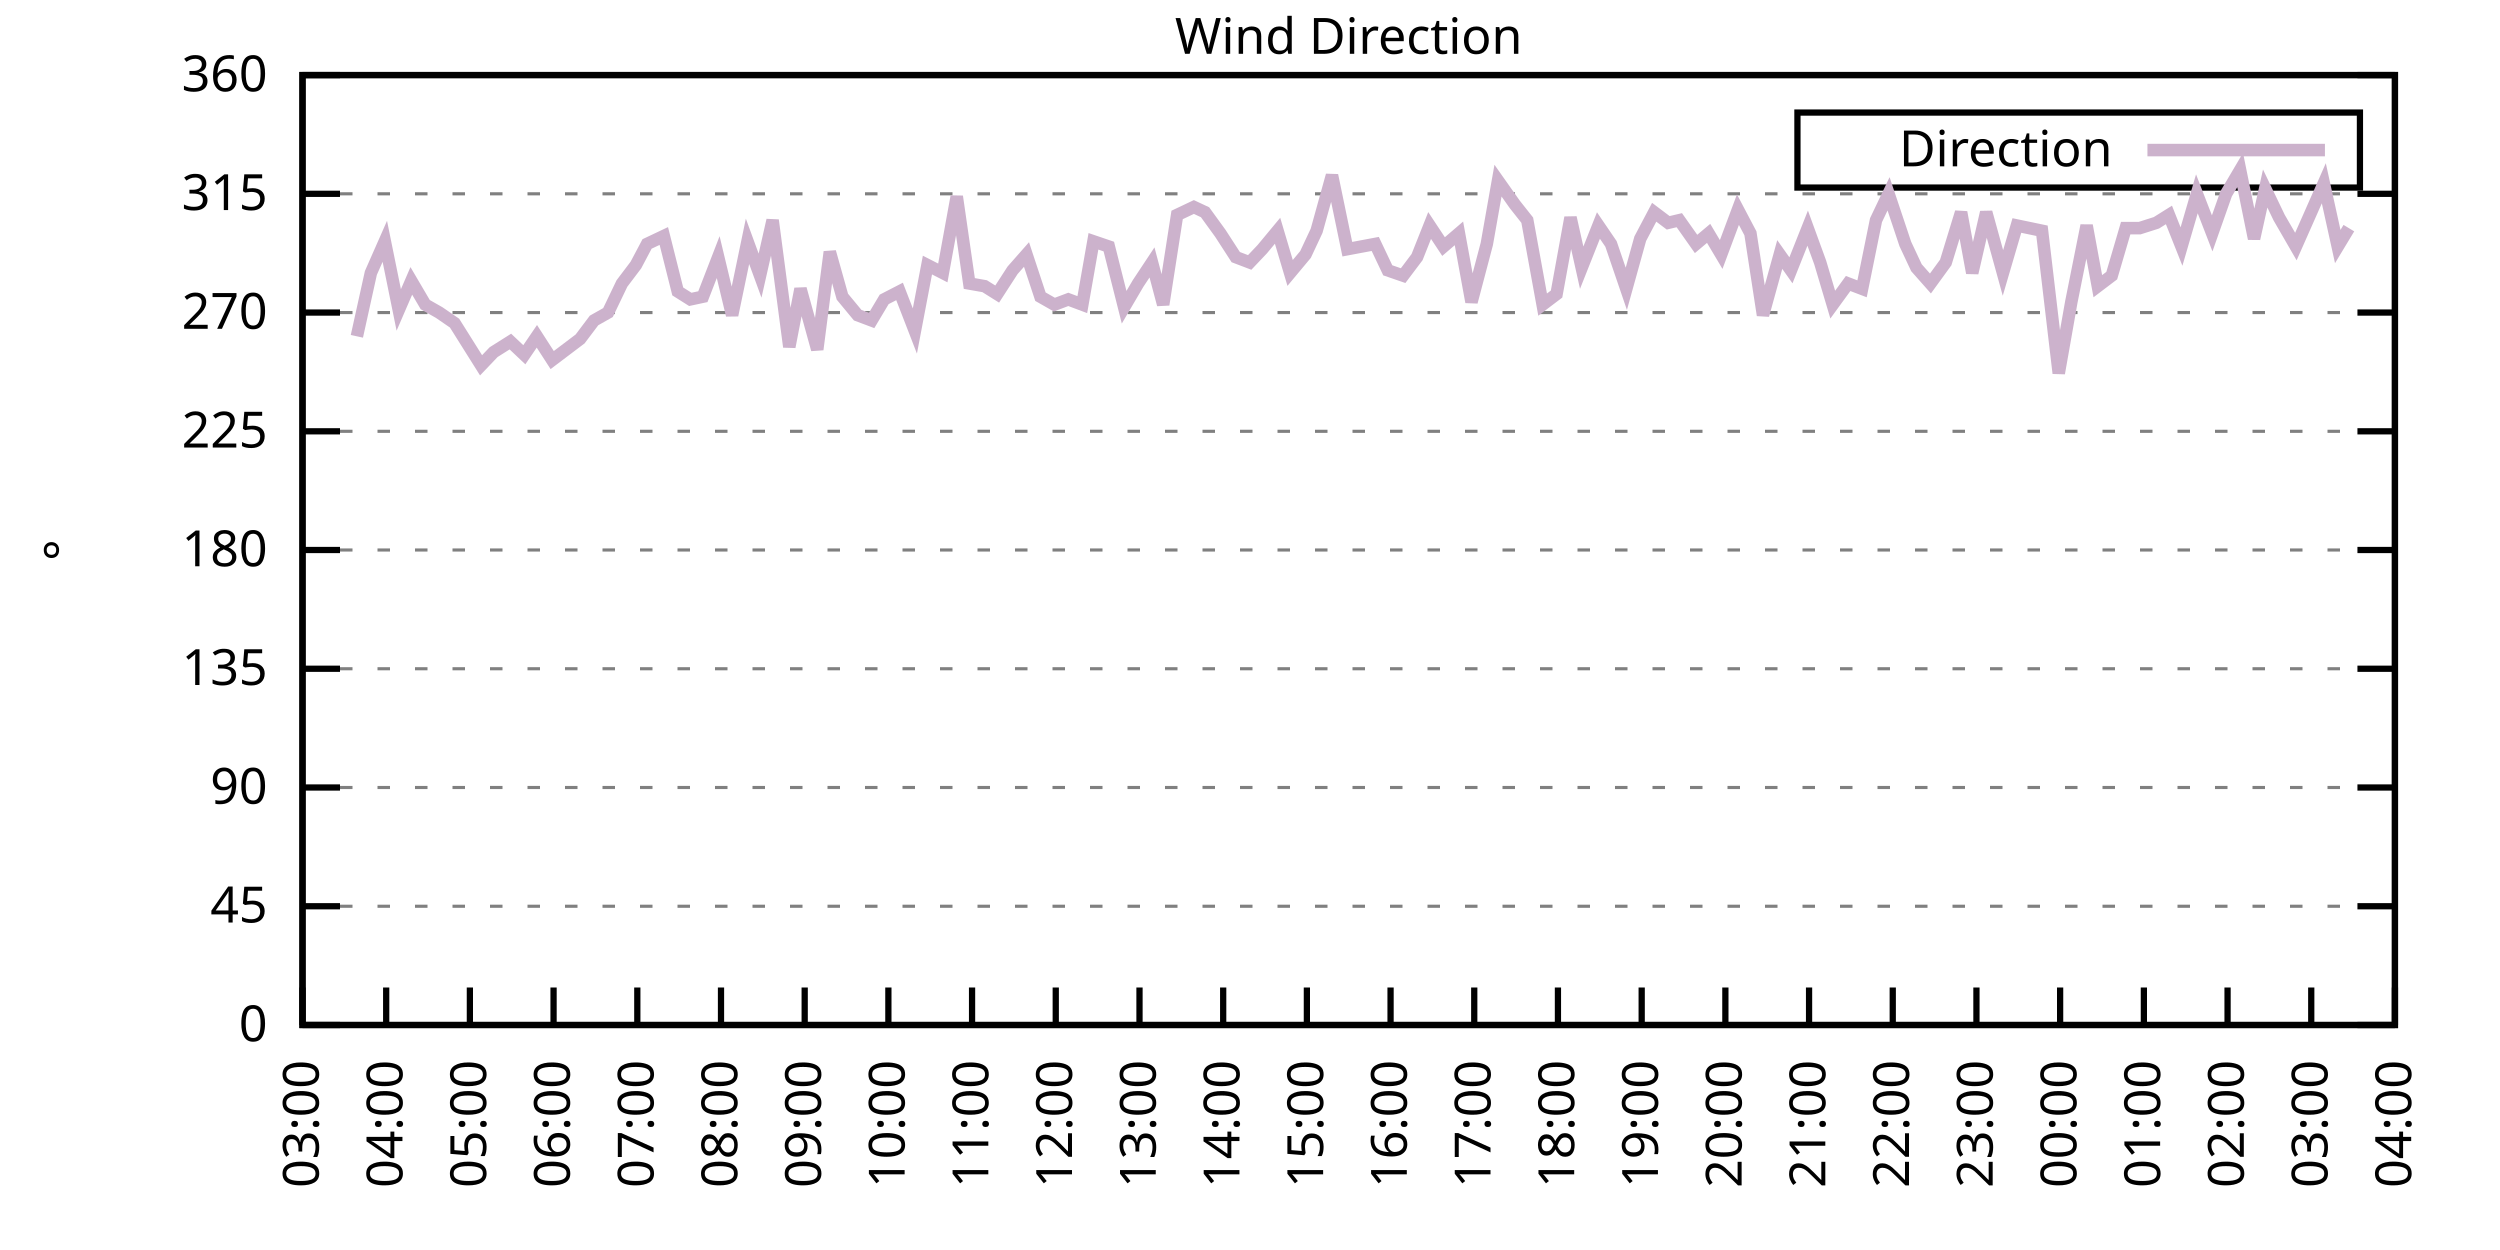
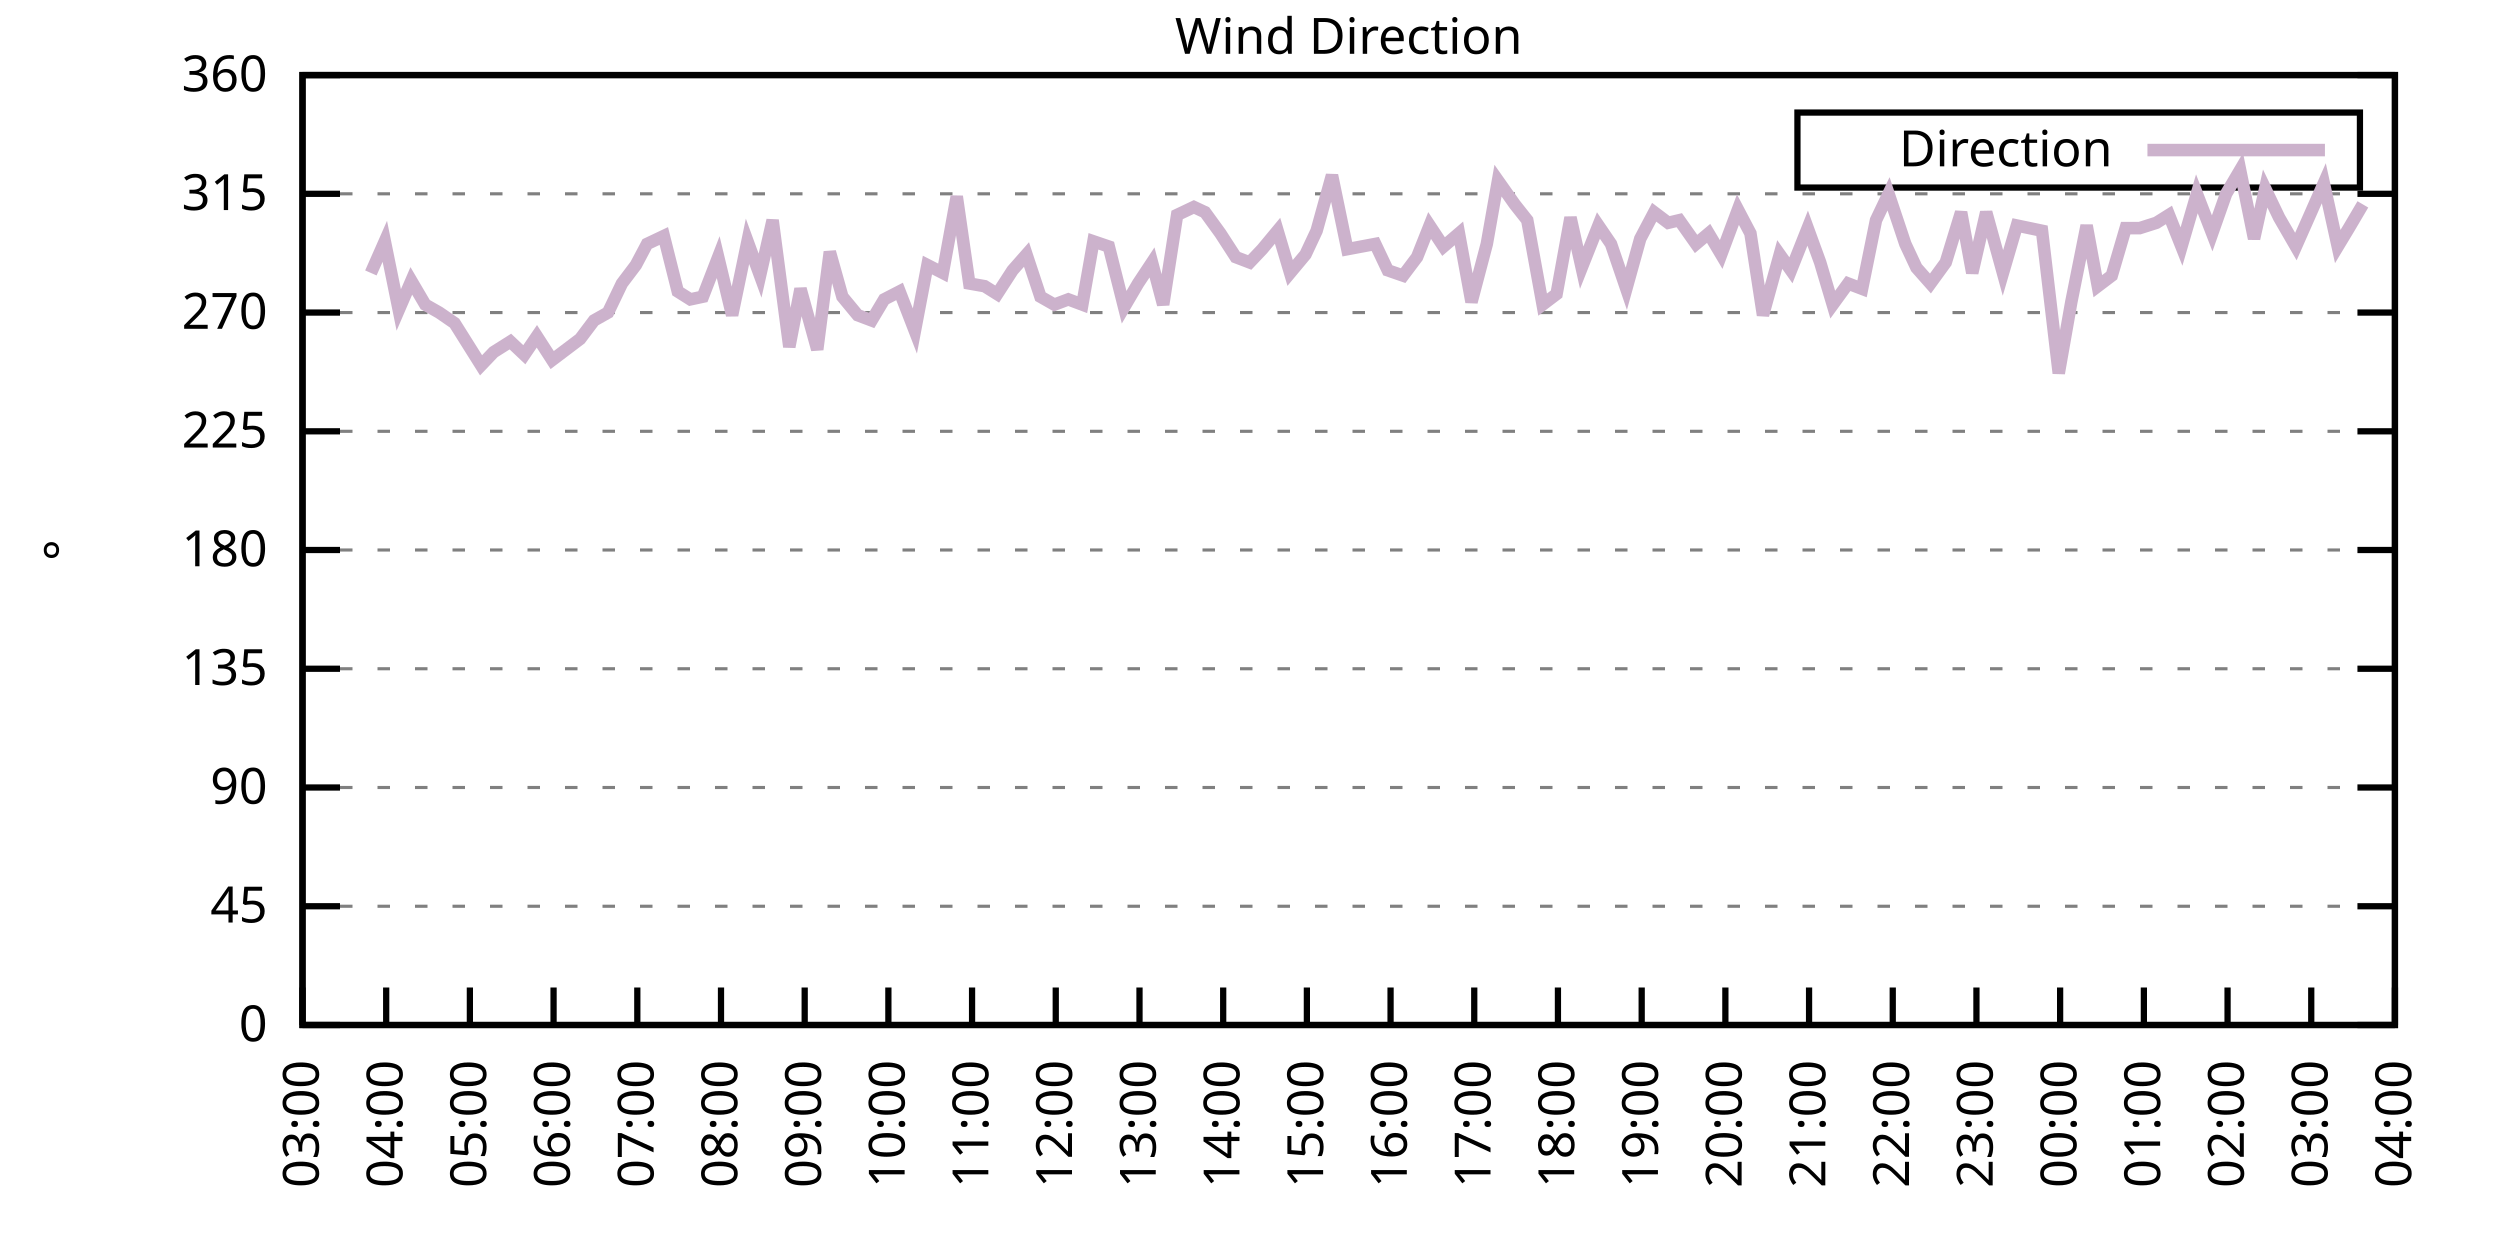
<svg xmlns="http://www.w3.org/2000/svg" xmlns:xlink="http://www.w3.org/1999/xlink" width="400" height="200" viewBox="0 0 400 200">
  <g id="gnuplot_canvas">
    <rect x="0" y="0" width="400" height="200" fill="none" />
    <defs>
      <circle id="gpDot" r="0.5" stroke-width="0.5" stroke="currentColor" />
      <path id="gpPt0" stroke-width="0.333" stroke="currentColor" d="M-1,0 h2 M0,-1 v2" />
      <path id="gpPt1" stroke-width="0.333" stroke="currentColor" d="M-1,-1 L1,1 M1,-1 L-1,1" />
      <path id="gpPt2" stroke-width="0.333" stroke="currentColor" d="M-1,0 L1,0 M0,-1 L0,1 M-1,-1 L1,1 M-1,1 L1,-1" />
      <rect id="gpPt3" stroke-width="0.333" stroke="currentColor" x="-1" y="-1" width="2" height="2" />
      <rect id="gpPt4" stroke-width="0.333" stroke="currentColor" fill="currentColor" x="-1" y="-1" width="2" height="2" />
      <circle id="gpPt5" stroke-width="0.333" stroke="currentColor" cx="0" cy="0" r="1" />
      <use xlink:href="#gpPt5" id="gpPt6" fill="currentColor" stroke="none" />
      <path id="gpPt7" stroke-width="0.333" stroke="currentColor" d="M0,-1.33 L-1.33,0.67 L1.33,0.67 z" />
      <use xlink:href="#gpPt7" id="gpPt8" fill="currentColor" stroke="none" />
      <use xlink:href="#gpPt7" id="gpPt9" stroke="currentColor" transform="rotate(180)" />
      <use xlink:href="#gpPt9" id="gpPt10" fill="currentColor" stroke="none" />
      <use xlink:href="#gpPt3" id="gpPt11" stroke="currentColor" transform="rotate(45)" />
      <use xlink:href="#gpPt11" id="gpPt12" fill="currentColor" stroke="none" />
      <path id="gpPt13" stroke-width="0.333" stroke="currentColor" d="M0,1.330 L1.265,0.411 L0.782,-1.067 L-0.782,-1.076 L-1.265,0.411 z" />
      <use xlink:href="#gpPt13" id="gpPt14" fill="currentColor" stroke="none" />
      <filter id="textbox" filterUnits="objectBoundingBox" x="0" y="0" height="1" width="1">
        <feFlood flood-color="white" flood-opacity="1" result="bgnd" />
        <feComposite in="SourceGraphic" in2="bgnd" operator="atop" />
      </filter>
      <filter id="greybox" filterUnits="objectBoundingBox" x="0" y="0" height="1" width="1">
        <feFlood flood-color="lightgrey" flood-opacity="1" result="grey" />
        <feComposite in="SourceGraphic" in2="grey" operator="atop" />
      </filter>
    </defs>
    <g fill="none" color="white" stroke="currentColor" stroke-width="1.00" stroke-linecap="butt" stroke-linejoin="miter">
</g>
    <g fill="none" color="black" stroke="currentColor" stroke-width="1.00" stroke-linecap="butt" stroke-linejoin="miter">
      <g stroke="none" shape-rendering="crispEdges">
        <polygon fill="rgb(255, 255, 255)" points="48.40,164.00 383.18,164.00 383.18,12.02 48.40,12.02 " />
      </g>
    </g>
    <g fill="none" color="black" stroke="currentColor" stroke-width="1.00" stroke-linecap="butt" stroke-linejoin="miter">
</g>
    <g fill="none" color="black" stroke="black" stroke-width="0.50" stroke-linecap="butt" stroke-linejoin="miter">
</g>
    <g fill="none" color="gray" stroke="currentColor" stroke-width="0.50" stroke-linecap="butt" stroke-linejoin="miter">
      <path stroke="gray" stroke-dasharray="2,4" class="gridline" d="M48.40,164.00 L383.19,164.00  " />
    </g>
    <g fill="none" color="gray" stroke="gray" stroke-width="1.00" stroke-linecap="butt" stroke-linejoin="miter">
</g>
    <g fill="none" color="black" stroke="currentColor" stroke-width="1.00" stroke-linecap="butt" stroke-linejoin="miter">
      <path stroke="black" d="M48.40,164.00 L54.40,164.00 M383.19,164.00 L377.19,164.00  " />
      <g transform="translate(42.80,166.60)" stroke="none" fill="black" font-family="Sans" font-size="8.00" text-anchor="end">
        <text>
          <tspan font-family="Sans"> 0</tspan>
        </text>
      </g>
    </g>
    <g fill="none" color="black" stroke="currentColor" stroke-width="1.00" stroke-linecap="butt" stroke-linejoin="miter">
</g>
    <g fill="none" color="black" stroke="black" stroke-width="0.50" stroke-linecap="butt" stroke-linejoin="miter">
</g>
    <g fill="none" color="gray" stroke="currentColor" stroke-width="0.50" stroke-linecap="butt" stroke-linejoin="miter">
      <path stroke="gray" stroke-dasharray="2,4" class="gridline" d="M48.40,145.00 L383.19,145.00  " />
    </g>
    <g fill="none" color="gray" stroke="gray" stroke-width="1.00" stroke-linecap="butt" stroke-linejoin="miter">
</g>
    <g fill="none" color="black" stroke="currentColor" stroke-width="1.00" stroke-linecap="butt" stroke-linejoin="miter">
      <path stroke="black" d="M48.40,145.00 L54.40,145.00 M383.19,145.00 L377.19,145.00  " />
      <g transform="translate(42.80,147.60)" stroke="none" fill="black" font-family="Sans" font-size="8.00" text-anchor="end">
        <text>
          <tspan font-family="Sans"> 45</tspan>
        </text>
      </g>
    </g>
    <g fill="none" color="black" stroke="currentColor" stroke-width="1.00" stroke-linecap="butt" stroke-linejoin="miter">
</g>
    <g fill="none" color="black" stroke="black" stroke-width="0.50" stroke-linecap="butt" stroke-linejoin="miter">
</g>
    <g fill="none" color="gray" stroke="currentColor" stroke-width="0.50" stroke-linecap="butt" stroke-linejoin="miter">
      <path stroke="gray" stroke-dasharray="2,4" class="gridline" d="M48.40,126.00 L383.19,126.00  " />
    </g>
    <g fill="none" color="gray" stroke="gray" stroke-width="1.00" stroke-linecap="butt" stroke-linejoin="miter">
</g>
    <g fill="none" color="black" stroke="currentColor" stroke-width="1.00" stroke-linecap="butt" stroke-linejoin="miter">
      <path stroke="black" d="M48.40,126.00 L54.40,126.00 M383.19,126.00 L377.19,126.00  " />
      <g transform="translate(42.80,128.60)" stroke="none" fill="black" font-family="Sans" font-size="8.00" text-anchor="end">
        <text>
          <tspan font-family="Sans"> 90</tspan>
        </text>
      </g>
    </g>
    <g fill="none" color="black" stroke="currentColor" stroke-width="1.00" stroke-linecap="butt" stroke-linejoin="miter">
</g>
    <g fill="none" color="black" stroke="black" stroke-width="0.50" stroke-linecap="butt" stroke-linejoin="miter">
</g>
    <g fill="none" color="gray" stroke="currentColor" stroke-width="0.50" stroke-linecap="butt" stroke-linejoin="miter">
      <path stroke="gray" stroke-dasharray="2,4" class="gridline" d="M48.40,107.00 L383.19,107.00  " />
    </g>
    <g fill="none" color="gray" stroke="gray" stroke-width="1.00" stroke-linecap="butt" stroke-linejoin="miter">
</g>
    <g fill="none" color="black" stroke="currentColor" stroke-width="1.00" stroke-linecap="butt" stroke-linejoin="miter">
      <path stroke="black" d="M48.40,107.00 L54.40,107.00 M383.19,107.00 L377.19,107.00  " />
      <g transform="translate(42.80,109.60)" stroke="none" fill="black" font-family="Sans" font-size="8.00" text-anchor="end">
        <text>
          <tspan font-family="Sans"> 135</tspan>
        </text>
      </g>
    </g>
    <g fill="none" color="black" stroke="currentColor" stroke-width="1.00" stroke-linecap="butt" stroke-linejoin="miter">
</g>
    <g fill="none" color="black" stroke="black" stroke-width="0.50" stroke-linecap="butt" stroke-linejoin="miter">
</g>
    <g fill="none" color="gray" stroke="currentColor" stroke-width="0.50" stroke-linecap="butt" stroke-linejoin="miter">
      <path stroke="gray" stroke-dasharray="2,4" class="gridline" d="M48.40,88.00 L383.19,88.00  " />
    </g>
    <g fill="none" color="gray" stroke="gray" stroke-width="1.00" stroke-linecap="butt" stroke-linejoin="miter">
</g>
    <g fill="none" color="black" stroke="currentColor" stroke-width="1.00" stroke-linecap="butt" stroke-linejoin="miter">
      <path stroke="black" d="M48.40,88.00 L54.40,88.00 M383.19,88.00 L377.19,88.00  " />
      <g transform="translate(42.80,90.60)" stroke="none" fill="black" font-family="Sans" font-size="8.00" text-anchor="end">
        <text>
          <tspan font-family="Sans"> 180</tspan>
        </text>
      </g>
    </g>
    <g fill="none" color="black" stroke="currentColor" stroke-width="1.00" stroke-linecap="butt" stroke-linejoin="miter">
</g>
    <g fill="none" color="black" stroke="black" stroke-width="0.50" stroke-linecap="butt" stroke-linejoin="miter">
</g>
    <g fill="none" color="gray" stroke="currentColor" stroke-width="0.50" stroke-linecap="butt" stroke-linejoin="miter">
      <path stroke="gray" stroke-dasharray="2,4" class="gridline" d="M48.40,69.01 L383.19,69.01  " />
    </g>
    <g fill="none" color="gray" stroke="gray" stroke-width="1.00" stroke-linecap="butt" stroke-linejoin="miter">
</g>
    <g fill="none" color="black" stroke="currentColor" stroke-width="1.00" stroke-linecap="butt" stroke-linejoin="miter">
      <path stroke="black" d="M48.40,69.01 L54.40,69.01 M383.19,69.01 L377.19,69.01  " />
      <g transform="translate(42.80,71.61)" stroke="none" fill="black" font-family="Sans" font-size="8.00" text-anchor="end">
        <text>
          <tspan font-family="Sans"> 225</tspan>
        </text>
      </g>
    </g>
    <g fill="none" color="black" stroke="currentColor" stroke-width="1.00" stroke-linecap="butt" stroke-linejoin="miter">
</g>
    <g fill="none" color="black" stroke="black" stroke-width="0.50" stroke-linecap="butt" stroke-linejoin="miter">
</g>
    <g fill="none" color="gray" stroke="currentColor" stroke-width="0.50" stroke-linecap="butt" stroke-linejoin="miter">
      <path stroke="gray" stroke-dasharray="2,4" class="gridline" d="M48.40,50.01 L383.19,50.01  " />
    </g>
    <g fill="none" color="gray" stroke="gray" stroke-width="1.00" stroke-linecap="butt" stroke-linejoin="miter">
</g>
    <g fill="none" color="black" stroke="currentColor" stroke-width="1.00" stroke-linecap="butt" stroke-linejoin="miter">
      <path stroke="black" d="M48.40,50.01 L54.40,50.01 M383.19,50.01 L377.19,50.01  " />
      <g transform="translate(42.80,52.61)" stroke="none" fill="black" font-family="Sans" font-size="8.00" text-anchor="end">
        <text>
          <tspan font-family="Sans"> 270</tspan>
        </text>
      </g>
    </g>
    <g fill="none" color="black" stroke="currentColor" stroke-width="1.00" stroke-linecap="butt" stroke-linejoin="miter">
</g>
    <g fill="none" color="black" stroke="black" stroke-width="0.50" stroke-linecap="butt" stroke-linejoin="miter">
</g>
    <g fill="none" color="gray" stroke="currentColor" stroke-width="0.50" stroke-linecap="butt" stroke-linejoin="miter">
      <path stroke="gray" stroke-dasharray="2,4" class="gridline" d="M48.40,31.01 L383.19,31.01  " />
    </g>
    <g fill="none" color="gray" stroke="gray" stroke-width="1.00" stroke-linecap="butt" stroke-linejoin="miter">
</g>
    <g fill="none" color="black" stroke="currentColor" stroke-width="1.00" stroke-linecap="butt" stroke-linejoin="miter">
      <path stroke="black" d="M48.40,31.01 L54.40,31.01 M383.19,31.01 L377.19,31.01  " />
      <g transform="translate(42.80,33.61)" stroke="none" fill="black" font-family="Sans" font-size="8.00" text-anchor="end">
        <text>
          <tspan font-family="Sans"> 315</tspan>
        </text>
      </g>
    </g>
    <g fill="none" color="black" stroke="currentColor" stroke-width="1.00" stroke-linecap="butt" stroke-linejoin="miter">
</g>
    <g fill="none" color="black" stroke="black" stroke-width="0.50" stroke-linecap="butt" stroke-linejoin="miter">
</g>
    <g fill="none" color="gray" stroke="currentColor" stroke-width="0.50" stroke-linecap="butt" stroke-linejoin="miter">
      <path stroke="gray" stroke-dasharray="2,4" class="gridline" d="M48.40,12.01 L383.19,12.01  " />
    </g>
    <g fill="none" color="gray" stroke="gray" stroke-width="1.00" stroke-linecap="butt" stroke-linejoin="miter">
</g>
    <g fill="none" color="black" stroke="currentColor" stroke-width="1.00" stroke-linecap="butt" stroke-linejoin="miter">
      <path stroke="black" d="M48.40,12.01 L54.40,12.01 M383.19,12.01 L377.19,12.01  " />
      <g transform="translate(42.80,14.61)" stroke="none" fill="black" font-family="Sans" font-size="8.00" text-anchor="end">
        <text>
          <tspan font-family="Sans"> 360</tspan>
        </text>
      </g>
    </g>
    <g fill="none" color="black" stroke="currentColor" stroke-width="1.00" stroke-linecap="butt" stroke-linejoin="miter">
      <path stroke="black" d="M48.40,164.00 L48.40,158.00  " />
      <g transform="translate(51.00,169.60) rotate(270.00)" stroke="none" fill="black" font-family="Sans" font-size="8.00" text-anchor="end">
        <text>
          <tspan font-family="Sans">03:00</tspan>
        </text>
      </g>
    </g>
    <g fill="none" color="black" stroke="currentColor" stroke-width="1.00" stroke-linecap="butt" stroke-linejoin="miter">
      <path stroke="black" d="M61.79,164.00 L61.79,158.00  " />
      <g transform="translate(64.39,169.60) rotate(270.00)" stroke="none" fill="black" font-family="Sans" font-size="8.00" text-anchor="end">
        <text>
          <tspan font-family="Sans">04:00</tspan>
        </text>
      </g>
    </g>
    <g fill="none" color="black" stroke="currentColor" stroke-width="1.00" stroke-linecap="butt" stroke-linejoin="miter">
      <path stroke="black" d="M75.18,164.00 L75.18,158.00  " />
      <g transform="translate(77.78,169.60) rotate(270.00)" stroke="none" fill="black" font-family="Sans" font-size="8.00" text-anchor="end">
        <text>
          <tspan font-family="Sans">05:00</tspan>
        </text>
      </g>
    </g>
    <g fill="none" color="black" stroke="currentColor" stroke-width="1.00" stroke-linecap="butt" stroke-linejoin="miter">
      <path stroke="black" d="M88.57,164.00 L88.57,158.00  " />
      <g transform="translate(91.17,169.60) rotate(270.00)" stroke="none" fill="black" font-family="Sans" font-size="8.00" text-anchor="end">
        <text>
          <tspan font-family="Sans">06:00</tspan>
        </text>
      </g>
    </g>
    <g fill="none" color="black" stroke="currentColor" stroke-width="1.00" stroke-linecap="butt" stroke-linejoin="miter">
      <path stroke="black" d="M101.97,164.00 L101.97,158.00  " />
      <g transform="translate(104.57,169.60) rotate(270.00)" stroke="none" fill="black" font-family="Sans" font-size="8.00" text-anchor="end">
        <text>
          <tspan font-family="Sans">07:00</tspan>
        </text>
      </g>
    </g>
    <g fill="none" color="black" stroke="currentColor" stroke-width="1.00" stroke-linecap="butt" stroke-linejoin="miter">
      <path stroke="black" d="M115.36,164.00 L115.36,158.00  " />
      <g transform="translate(117.96,169.60) rotate(270.00)" stroke="none" fill="black" font-family="Sans" font-size="8.00" text-anchor="end">
        <text>
          <tspan font-family="Sans">08:00</tspan>
        </text>
      </g>
    </g>
    <g fill="none" color="black" stroke="currentColor" stroke-width="1.00" stroke-linecap="butt" stroke-linejoin="miter">
      <path stroke="black" d="M128.75,164.00 L128.75,158.00  " />
      <g transform="translate(131.35,169.60) rotate(270.00)" stroke="none" fill="black" font-family="Sans" font-size="8.00" text-anchor="end">
        <text>
          <tspan font-family="Sans">09:00</tspan>
        </text>
      </g>
    </g>
    <g fill="none" color="black" stroke="currentColor" stroke-width="1.00" stroke-linecap="butt" stroke-linejoin="miter">
      <path stroke="black" d="M142.14,164.00 L142.14,158.00  " />
      <g transform="translate(144.74,169.60) rotate(270.00)" stroke="none" fill="black" font-family="Sans" font-size="8.00" text-anchor="end">
        <text>
          <tspan font-family="Sans">10:00</tspan>
        </text>
      </g>
    </g>
    <g fill="none" color="black" stroke="currentColor" stroke-width="1.00" stroke-linecap="butt" stroke-linejoin="miter">
      <path stroke="black" d="M155.53,164.00 L155.53,158.00  " />
      <g transform="translate(158.13,169.60) rotate(270.00)" stroke="none" fill="black" font-family="Sans" font-size="8.00" text-anchor="end">
        <text>
          <tspan font-family="Sans">11:00</tspan>
        </text>
      </g>
    </g>
    <g fill="none" color="black" stroke="currentColor" stroke-width="1.00" stroke-linecap="butt" stroke-linejoin="miter">
      <path stroke="black" d="M168.92,164.00 L168.92,158.00  " />
      <g transform="translate(171.52,169.60) rotate(270.00)" stroke="none" fill="black" font-family="Sans" font-size="8.00" text-anchor="end">
        <text>
          <tspan font-family="Sans">12:00</tspan>
        </text>
      </g>
    </g>
    <g fill="none" color="black" stroke="currentColor" stroke-width="1.00" stroke-linecap="butt" stroke-linejoin="miter">
      <path stroke="black" d="M182.32,164.00 L182.32,158.00  " />
      <g transform="translate(184.92,169.60) rotate(270.00)" stroke="none" fill="black" font-family="Sans" font-size="8.00" text-anchor="end">
        <text>
          <tspan font-family="Sans">13:00</tspan>
        </text>
      </g>
    </g>
    <g fill="none" color="black" stroke="currentColor" stroke-width="1.00" stroke-linecap="butt" stroke-linejoin="miter">
      <path stroke="black" d="M195.71,164.00 L195.71,158.00  " />
      <g transform="translate(198.31,169.60) rotate(270.00)" stroke="none" fill="black" font-family="Sans" font-size="8.00" text-anchor="end">
        <text>
          <tspan font-family="Sans">14:00</tspan>
        </text>
      </g>
    </g>
    <g fill="none" color="black" stroke="currentColor" stroke-width="1.00" stroke-linecap="butt" stroke-linejoin="miter">
      <path stroke="black" d="M209.10,164.00 L209.10,158.00  " />
      <g transform="translate(211.70,169.60) rotate(270.00)" stroke="none" fill="black" font-family="Sans" font-size="8.00" text-anchor="end">
        <text>
          <tspan font-family="Sans">15:00</tspan>
        </text>
      </g>
    </g>
    <g fill="none" color="black" stroke="currentColor" stroke-width="1.00" stroke-linecap="butt" stroke-linejoin="miter">
      <path stroke="black" d="M222.49,164.00 L222.49,158.00  " />
      <g transform="translate(225.09,169.60) rotate(270.00)" stroke="none" fill="black" font-family="Sans" font-size="8.00" text-anchor="end">
        <text>
          <tspan font-family="Sans">16:00</tspan>
        </text>
      </g>
    </g>
    <g fill="none" color="black" stroke="currentColor" stroke-width="1.00" stroke-linecap="butt" stroke-linejoin="miter">
      <path stroke="black" d="M235.88,164.00 L235.88,158.00  " />
      <g transform="translate(238.48,169.60) rotate(270.00)" stroke="none" fill="black" font-family="Sans" font-size="8.00" text-anchor="end">
        <text>
          <tspan font-family="Sans">17:00</tspan>
        </text>
      </g>
    </g>
    <g fill="none" color="black" stroke="currentColor" stroke-width="1.00" stroke-linecap="butt" stroke-linejoin="miter">
      <path stroke="black" d="M249.27,164.00 L249.27,158.00  " />
      <g transform="translate(251.87,169.60) rotate(270.00)" stroke="none" fill="black" font-family="Sans" font-size="8.00" text-anchor="end">
        <text>
          <tspan font-family="Sans">18:00</tspan>
        </text>
      </g>
    </g>
    <g fill="none" color="black" stroke="currentColor" stroke-width="1.00" stroke-linecap="butt" stroke-linejoin="miter">
      <path stroke="black" d="M262.67,164.00 L262.67,158.00  " />
      <g transform="translate(265.27,169.60) rotate(270.00)" stroke="none" fill="black" font-family="Sans" font-size="8.00" text-anchor="end">
        <text>
          <tspan font-family="Sans">19:00</tspan>
        </text>
      </g>
    </g>
    <g fill="none" color="black" stroke="currentColor" stroke-width="1.00" stroke-linecap="butt" stroke-linejoin="miter">
      <path stroke="black" d="M276.06,164.00 L276.06,158.00  " />
      <g transform="translate(278.66,169.60) rotate(270.00)" stroke="none" fill="black" font-family="Sans" font-size="8.00" text-anchor="end">
        <text>
          <tspan font-family="Sans">20:00</tspan>
        </text>
      </g>
    </g>
    <g fill="none" color="black" stroke="currentColor" stroke-width="1.00" stroke-linecap="butt" stroke-linejoin="miter">
      <path stroke="black" d="M289.45,164.00 L289.45,158.00  " />
      <g transform="translate(292.05,169.60) rotate(270.00)" stroke="none" fill="black" font-family="Sans" font-size="8.00" text-anchor="end">
        <text>
          <tspan font-family="Sans">21:00</tspan>
        </text>
      </g>
    </g>
    <g fill="none" color="black" stroke="currentColor" stroke-width="1.00" stroke-linecap="butt" stroke-linejoin="miter">
      <path stroke="black" d="M302.84,164.00 L302.84,158.00  " />
      <g transform="translate(305.44,169.60) rotate(270.00)" stroke="none" fill="black" font-family="Sans" font-size="8.00" text-anchor="end">
        <text>
          <tspan font-family="Sans">22:00</tspan>
        </text>
      </g>
    </g>
    <g fill="none" color="black" stroke="currentColor" stroke-width="1.00" stroke-linecap="butt" stroke-linejoin="miter">
      <path stroke="black" d="M316.23,164.00 L316.23,158.00  " />
      <g transform="translate(318.83,169.60) rotate(270.00)" stroke="none" fill="black" font-family="Sans" font-size="8.00" text-anchor="end">
        <text>
          <tspan font-family="Sans">23:00</tspan>
        </text>
      </g>
    </g>
    <g fill="none" color="black" stroke="currentColor" stroke-width="1.00" stroke-linecap="butt" stroke-linejoin="miter">
      <path stroke="black" d="M329.62,164.00 L329.62,158.00  " />
      <g transform="translate(332.22,169.60) rotate(270.00)" stroke="none" fill="black" font-family="Sans" font-size="8.00" text-anchor="end">
        <text>
          <tspan font-family="Sans">00:00</tspan>
        </text>
      </g>
    </g>
    <g fill="none" color="black" stroke="currentColor" stroke-width="1.00" stroke-linecap="butt" stroke-linejoin="miter">
      <path stroke="black" d="M343.02,164.00 L343.02,158.00  " />
      <g transform="translate(345.62,169.60) rotate(270.00)" stroke="none" fill="black" font-family="Sans" font-size="8.00" text-anchor="end">
        <text>
          <tspan font-family="Sans">01:00</tspan>
        </text>
      </g>
    </g>
    <g fill="none" color="black" stroke="currentColor" stroke-width="1.00" stroke-linecap="butt" stroke-linejoin="miter">
      <path stroke="black" d="M356.41,164.00 L356.41,158.00  " />
      <g transform="translate(359.01,169.60) rotate(270.00)" stroke="none" fill="black" font-family="Sans" font-size="8.00" text-anchor="end">
        <text>
          <tspan font-family="Sans">02:00</tspan>
        </text>
      </g>
    </g>
    <g fill="none" color="black" stroke="currentColor" stroke-width="1.00" stroke-linecap="butt" stroke-linejoin="miter">
      <path stroke="black" d="M369.80,164.00 L369.80,158.00  " />
      <g transform="translate(372.40,169.60) rotate(270.00)" stroke="none" fill="black" font-family="Sans" font-size="8.00" text-anchor="end">
        <text>
          <tspan font-family="Sans">03:00</tspan>
        </text>
      </g>
    </g>
    <g fill="none" color="black" stroke="currentColor" stroke-width="1.00" stroke-linecap="butt" stroke-linejoin="miter">
      <path stroke="black" d="M383.19,164.00 L383.19,158.00  " />
      <g transform="translate(385.79,169.60) rotate(270.00)" stroke="none" fill="black" font-family="Sans" font-size="8.00" text-anchor="end">
        <text>
          <tspan font-family="Sans">04:00</tspan>
        </text>
      </g>
    </g>
    <g fill="none" color="black" stroke="currentColor" stroke-width="1.00" stroke-linecap="butt" stroke-linejoin="miter">
</g>
    <g fill="none" color="black" stroke="currentColor" stroke-width="1.00" stroke-linecap="butt" stroke-linejoin="miter">
      <path stroke="black" d="M48.40,12.01 L48.40,164.00 L383.19,164.00 L383.19,12.01 L48.40,12.01 Z  " />
    </g>
    <g fill="none" color="black" stroke="currentColor" stroke-width="1.00" stroke-linecap="butt" stroke-linejoin="miter">
</g>
    <g fill="none" color="black" stroke="currentColor" stroke-width="1.00" stroke-linecap="butt" stroke-linejoin="miter">
      <path stroke="black" d="M287.59,30.01 L287.59,18.01 L377.59,18.01 L377.59,30.01 L287.59,30.01 Z  " />
    </g>
    <g id="Wind_direction_plot_1">
      <g fill="none" color="white" stroke="black" stroke-width="2.00" stroke-linecap="butt" stroke-linejoin="miter">
</g>
      <g fill="none" color="black" stroke="currentColor" stroke-width="2.00" stroke-linecap="butt" stroke-linejoin="miter">
        <g transform="translate(337.99,26.61)" stroke="none" fill="black" font-family="Sans" font-size="8.00" text-anchor="end">
          <text>
            <tspan font-family="Sans">Direction</tspan>
          </text>
        </g>
      </g>
      <g fill="none" color="black" stroke="currentColor" stroke-width="2.00" stroke-linecap="butt" stroke-linejoin="miter">
-         <path stroke="rgb(204, 178, 204)" d="M343.59,24.01 L371.99,24.01 M57.10,53.81 L59.34,43.67 L61.57,38.61 L63.80,49.59 L65.81,44.94 L68.04,48.74   L70.27,50.01 L72.73,51.70 L76.97,58.45 L78.98,56.34 L81.66,54.65 L83.89,56.76 L85.90,53.81 L88.35,57.61   L92.82,54.23 L95.05,51.27 L97.28,50.01 L99.51,45.36 L101.74,42.41 L103.53,39.03 L106.21,37.76 L108.44,46.63   L110.45,47.90 L112.46,47.47 L114.91,41.14 L117.14,50.43 L119.60,38.61 L121.61,44.10 L123.62,35.23 L126.29,55.50   L128.08,46.21 L130.76,55.92 L132.77,40.30 L134.78,47.47 L137.23,50.43 L139.46,51.27 L141.47,47.90 L143.93,46.63   L146.38,52.96 L148.39,42.41 L150.85,43.67 L153.08,31.43 L155.09,45.36 L157.54,45.79 L159.55,47.05 L162.01,43.25   L164.24,40.72 L166.47,47.47 L168.70,48.74 L170.93,47.90 L173.17,48.74 L174.95,38.61 L177.41,39.45 L179.86,49.16   L182.09,45.36 L184.32,41.99 L186.11,48.74 L188.34,34.39 L191.02,33.12 L192.81,33.96 L195.26,37.34 L197.72,41.14   L199.95,41.99 L201.96,39.87 L204.41,36.92 L206.42,43.67 L208.88,40.72 L210.66,36.92 L213.12,28.05 L215.57,39.87   L217.80,39.45 L220.04,39.03 L222.04,43.25 L224.50,44.10 L226.73,41.14 L228.74,36.08 L230.97,39.45 L233.43,37.34   L235.44,48.32 L237.89,39.03 L239.68,28.90 L242.36,32.70 L244.36,35.23 L246.82,48.74 L249.05,47.05 L251.28,34.81   L253.07,42.83 L255.75,36.08 L257.76,39.03 L260.21,46.21 L262.44,38.19 L264.67,33.96 L266.91,35.65 L268.69,35.23   L271.37,39.03 L273.38,37.34 L275.39,40.72 L278.07,33.54 L280.07,37.34 L282.08,50.43 L284.76,40.72 L286.55,43.25   L289.23,36.50 L291.23,41.99 L293.24,48.74 L295.70,45.36 L297.93,46.21 L300.16,35.23 L302.17,31.01 L304.85,39.03   L306.63,42.83 L308.87,45.36 L311.32,41.99 L313.78,33.96 L315.56,43.67 L317.79,33.96 L320.47,43.67 L322.70,36.08   L324.71,36.50 L326.72,36.92 L329.40,59.72 L331.41,48.32 L333.86,36.08 L335.65,45.79 L337.88,44.10 L340.11,36.50   L342.35,36.50 L345.02,35.65 L347.03,34.39 L349.04,39.45 L351.50,31.01 L353.95,37.34 L356.18,31.01 L358.42,27.21   L360.65,38.19 L362.43,30.16 L364.66,34.81 L367.34,39.45 L369.58,34.39 L371.81,29.32 L374.04,39.45 L375.82,36.50    " />
+         <path stroke="rgb(204, 178, 204)" d="M343.59,24.01 L371.99,24.01 M59.34,43.67 L61.57,38.61 L63.80,49.59 L65.81,44.94 L68.04,48.74 L70.27,50.01   L72.73,51.70 L76.97,58.45 L78.98,56.34 L81.66,54.65 L83.89,56.76 L85.90,53.81 L88.35,57.61 L92.82,54.23   L95.05,51.27 L97.28,50.01 L99.51,45.36 L101.74,42.41 L103.53,39.03 L106.21,37.76 L108.44,46.63 L110.45,47.90   L112.46,47.47 L114.91,41.14 L117.14,50.43 L119.60,38.61 L121.61,44.10 L123.62,35.23 L126.29,55.50 L128.08,46.21   L130.76,55.92 L132.77,40.30 L134.78,47.47 L137.23,50.43 L139.46,51.27 L141.47,47.90 L143.93,46.63 L146.38,52.96   L148.39,42.41 L150.85,43.67 L153.08,31.43 L155.09,45.36 L157.54,45.79 L159.55,47.05 L162.01,43.25 L164.24,40.72   L166.47,47.47 L168.70,48.74 L170.93,47.90 L173.17,48.74 L174.95,38.61 L177.41,39.45 L179.86,49.16 L182.09,45.36   L184.32,41.99 L186.11,48.74 L188.34,34.39 L191.02,33.12 L192.81,33.96 L195.26,37.34 L197.72,41.14 L199.95,41.99   L201.96,39.87 L204.41,36.92 L206.42,43.67 L208.88,40.72 L210.66,36.92 L213.12,28.05 L215.57,39.87 L217.80,39.45   L220.04,39.03 L222.04,43.25 L224.50,44.10 L226.73,41.14 L228.74,36.08 L230.97,39.45 L233.43,37.34 L235.44,48.32   L237.89,39.03 L239.68,28.90 L242.36,32.70 L244.36,35.23 L246.82,48.74 L249.05,47.05 L251.28,34.81 L253.07,42.83   L255.75,36.08 L257.76,39.03 L260.21,46.21 L262.44,38.19 L264.67,33.96 L266.91,35.65 L268.69,35.23 L271.37,39.03   L273.38,37.34 L275.39,40.72 L278.07,33.54 L280.07,37.34 L282.08,50.43 L284.76,40.72 L286.55,43.25 L289.23,36.50   L291.23,41.99 L293.24,48.74 L295.70,45.36 L297.93,46.21 L300.16,35.23 L302.17,31.01 L304.85,39.03 L306.63,42.83   L308.87,45.36 L311.32,41.99 L313.78,33.96 L315.56,43.67 L317.79,33.96 L320.47,43.67 L322.70,36.08 L324.71,36.50   L326.72,36.92 L329.40,59.72 L331.41,48.32 L333.86,36.08 L335.65,45.79 L337.88,44.10 L340.11,36.50 L342.35,36.50   L345.02,35.65 L347.03,34.39 L349.04,39.45 L351.50,31.01 L353.95,37.34 L356.18,31.01 L358.42,27.21 L360.65,38.19   L362.43,30.16 L364.66,34.81 L367.34,39.45 L369.58,34.39 L371.81,29.32 L374.04,39.45 L375.82,36.50 L378.06,32.70    " />
      </g>
    </g>
    <g fill="none" color="black" stroke="currentColor" stroke-width="2.00" stroke-linecap="butt" stroke-linejoin="miter">
</g>
    <g fill="none" color="black" stroke="black" stroke-width="1.00" stroke-linecap="butt" stroke-linejoin="miter">
</g>
    <g fill="none" color="black" stroke="currentColor" stroke-width="1.00" stroke-linecap="butt" stroke-linejoin="miter">
      <path stroke="black" d="M48.40,12.01 L48.40,164.00 L383.19,164.00 L383.19,12.01 L48.40,12.01 Z  " />
      <g transform="translate(12.80,88.01) rotate(270.00)" stroke="none" fill="black" font-family="Sans" font-size="8.00" text-anchor="middle">
        <text>
          <tspan font-family="Sans">°</tspan>
        </text>
      </g>
    </g>
    <g fill="none" color="black" stroke="currentColor" stroke-width="1.00" stroke-linecap="butt" stroke-linejoin="miter">
</g>
    <g fill="none" color="black" stroke="currentColor" stroke-width="1.00" stroke-linecap="butt" stroke-linejoin="miter">
      <g transform="translate(215.79,8.61)" stroke="none" fill="black" font-family="Sans" font-size="8.00" text-anchor="middle">
        <text>
          <tspan font-family="Sans">Wind Direction</tspan>
        </text>
      </g>
    </g>
    <g fill="none" color="black" stroke="currentColor" stroke-width="1.00" stroke-linecap="butt" stroke-linejoin="miter">
</g>
  </g>
</svg>
